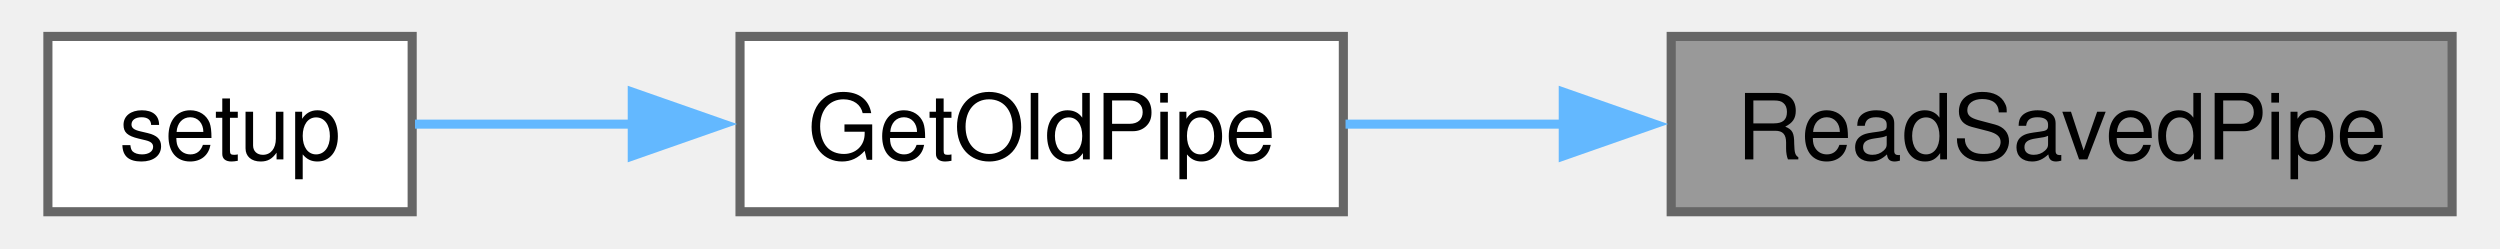
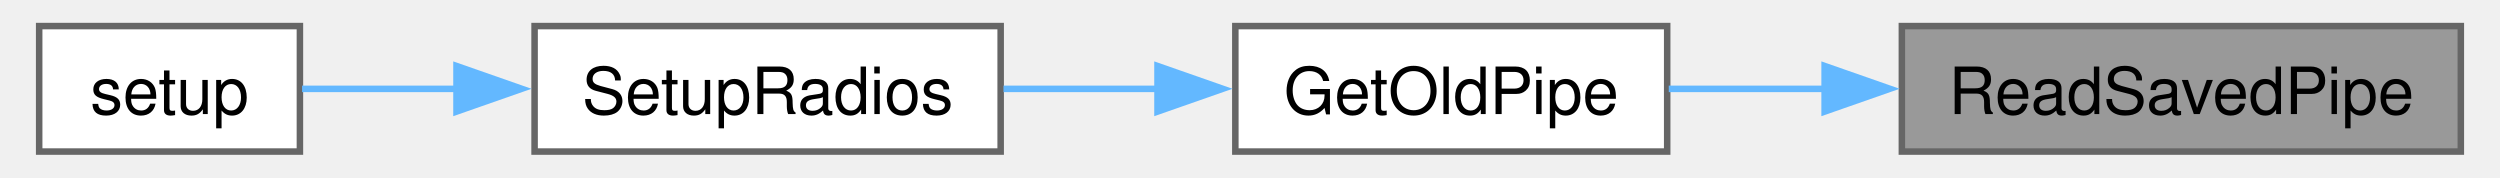
- <svg xmlns="http://www.w3.org/2000/svg" xmlns:xlink="http://www.w3.org/1999/xlink" width="272pt" height="27pt" viewBox="0.00 0.00 272.00 27.25">
+ <svg xmlns="http://www.w3.org/2000/svg" xmlns:xlink="http://www.w3.org/1999/xlink" width="380pt" height="27pt" viewBox="0.00 0.00 379.50 27.25">
  <g id="graph0" class="graph" transform="scale(1 1) rotate(0) translate(4 23.25)">
    <g id="Node000001" class="node">
      <g id="a_Node000001">
        <a xlink:title=" ">
-           <polygon fill="#999999" stroke="#666666" points="264,-19.25 178.25,-19.25 178.25,0 264,0 264,-19.25" />
-           <text text-anchor="middle" x="221.12" y="-5.75" font-family="Helvetica,sans-Serif" font-size="10.00">ReadSavedPipe</text>
+           <polygon fill="#999999" stroke="#666666" points="371.5,-19.25 285.75,-19.25 285.75,0 371.5,0 371.5,-19.25" />
+           <text text-anchor="middle" x="328.62" y="-5.75" font-family="Helvetica,sans-Serif" font-size="10.00">ReadSavedPipe</text>
        </a>
      </g>
    </g>
    <g id="Node000002" class="node">
      <g id="a_Node000002">
        <a xlink:href="radio_8h.html#a198affe6f9f64da7272c5fcfe16c1621" target="_top" xlink:title=" ">
-           <polygon fill="white" stroke="#666666" points="142.25,-19.25 76,-19.25 76,0 142.25,0 142.25,-19.25" />
-           <text text-anchor="middle" x="109.12" y="-5.75" font-family="Helvetica,sans-Serif" font-size="10.00">GetOldPipe</text>
+           <polygon fill="white" stroke="#666666" points="249.75,-19.25 183.5,-19.25 183.5,0 249.75,0 249.75,-19.25" />
+           <text text-anchor="middle" x="216.62" y="-5.75" font-family="Helvetica,sans-Serif" font-size="10.00">GetOldPipe</text>
        </a>
      </g>
    </g>
    <g id="edge1_Node000001_Node000002" class="edge">
      <g id="a_edge1_Node000001_Node000002">
        <a xlink:title=" ">
-           <path fill="none" stroke="#63b8ff" d="M166.44,-9.62C158.25,-9.62 150.03,-9.62 142.49,-9.62" />
-           <polygon fill="#63b8ff" stroke="#63b8ff" points="166.4,-13.13 176.4,-9.63 166.4,-6.13 166.4,-13.13" />
+           <path fill="none" stroke="#63b8ff" d="M273.94,-9.62C265.75,-9.62 257.53,-9.62 249.99,-9.62" />
+           <polygon fill="#63b8ff" stroke="#63b8ff" points="273.9,-13.13 283.9,-9.63 273.9,-6.13 273.9,-13.13" />
        </a>
      </g>
    </g>
    <g id="Node000003" class="node">
      <g id="a_Node000003">
+         <a xlink:href="ReceiverCode_2src_2main_8cpp.html#aa081dde316e744d2efff8f515024959c" target="_top" xlink:title=" ">
+           <polygon fill="white" stroke="#666666" points="147.5,-19.25 76,-19.25 76,0 147.5,0 147.5,-19.25" />
+           <text text-anchor="middle" x="111.75" y="-5.75" font-family="Helvetica,sans-Serif" font-size="10.00">SetupRadios</text>
+         </a>
+       </g>
+     </g>
+     <g id="edge2_Node000002_Node000003" class="edge">
+       <g id="a_edge2_Node000002_Node000003">
+         <a xlink:title=" ">
+           <path fill="none" stroke="#63b8ff" d="M171.71,-9.62C163.77,-9.62 155.59,-9.62 147.94,-9.62" />
+           <polygon fill="#63b8ff" stroke="#63b8ff" points="171.56,-13.13 181.56,-9.63 171.56,-6.13 171.56,-13.13" />
+         </a>
+       </g>
+     </g>
+     <g id="Node000004" class="node">
+       <g id="a_Node000004">
        <a xlink:href="ReceiverCode_2src_2main_8cpp.html#a17699f358cf9f7c3155a9c5daf8ff13c" target="_top" xlink:title=" ">
          <polygon fill="white" stroke="#666666" points="40,-19.25 0,-19.25 0,0 40,0 40,-19.25" />
          <text text-anchor="middle" x="20" y="-5.75" font-family="Helvetica,sans-Serif" font-size="10.00">setup</text>
        </a>
      </g>
    </g>
-     <g id="edge2_Node000002_Node000003" class="edge">
-       <g id="a_edge2_Node000002_Node000003">
+     <g id="edge3_Node000003_Node000004" class="edge">
+       <g id="a_edge3_Node000003_Node000004">
        <a xlink:title=" ">
-           <path fill="none" stroke="#63b8ff" d="M64.3,-9.62C55.86,-9.62 47.45,-9.62 40.31,-9.62" />
-           <polygon fill="#63b8ff" stroke="#63b8ff" points="64.17,-13.13 74.17,-9.63 64.17,-6.13 64.17,-13.13" />
+           <path fill="none" stroke="#63b8ff" d="M64.13,-9.62C55.72,-9.62 47.4,-9.62 40.33,-9.62" />
+           <polygon fill="#63b8ff" stroke="#63b8ff" points="64.02,-13.13 74.02,-9.63 64.02,-6.13 64.02,-13.13" />
        </a>
      </g>
    </g>
  </g>
</svg>
